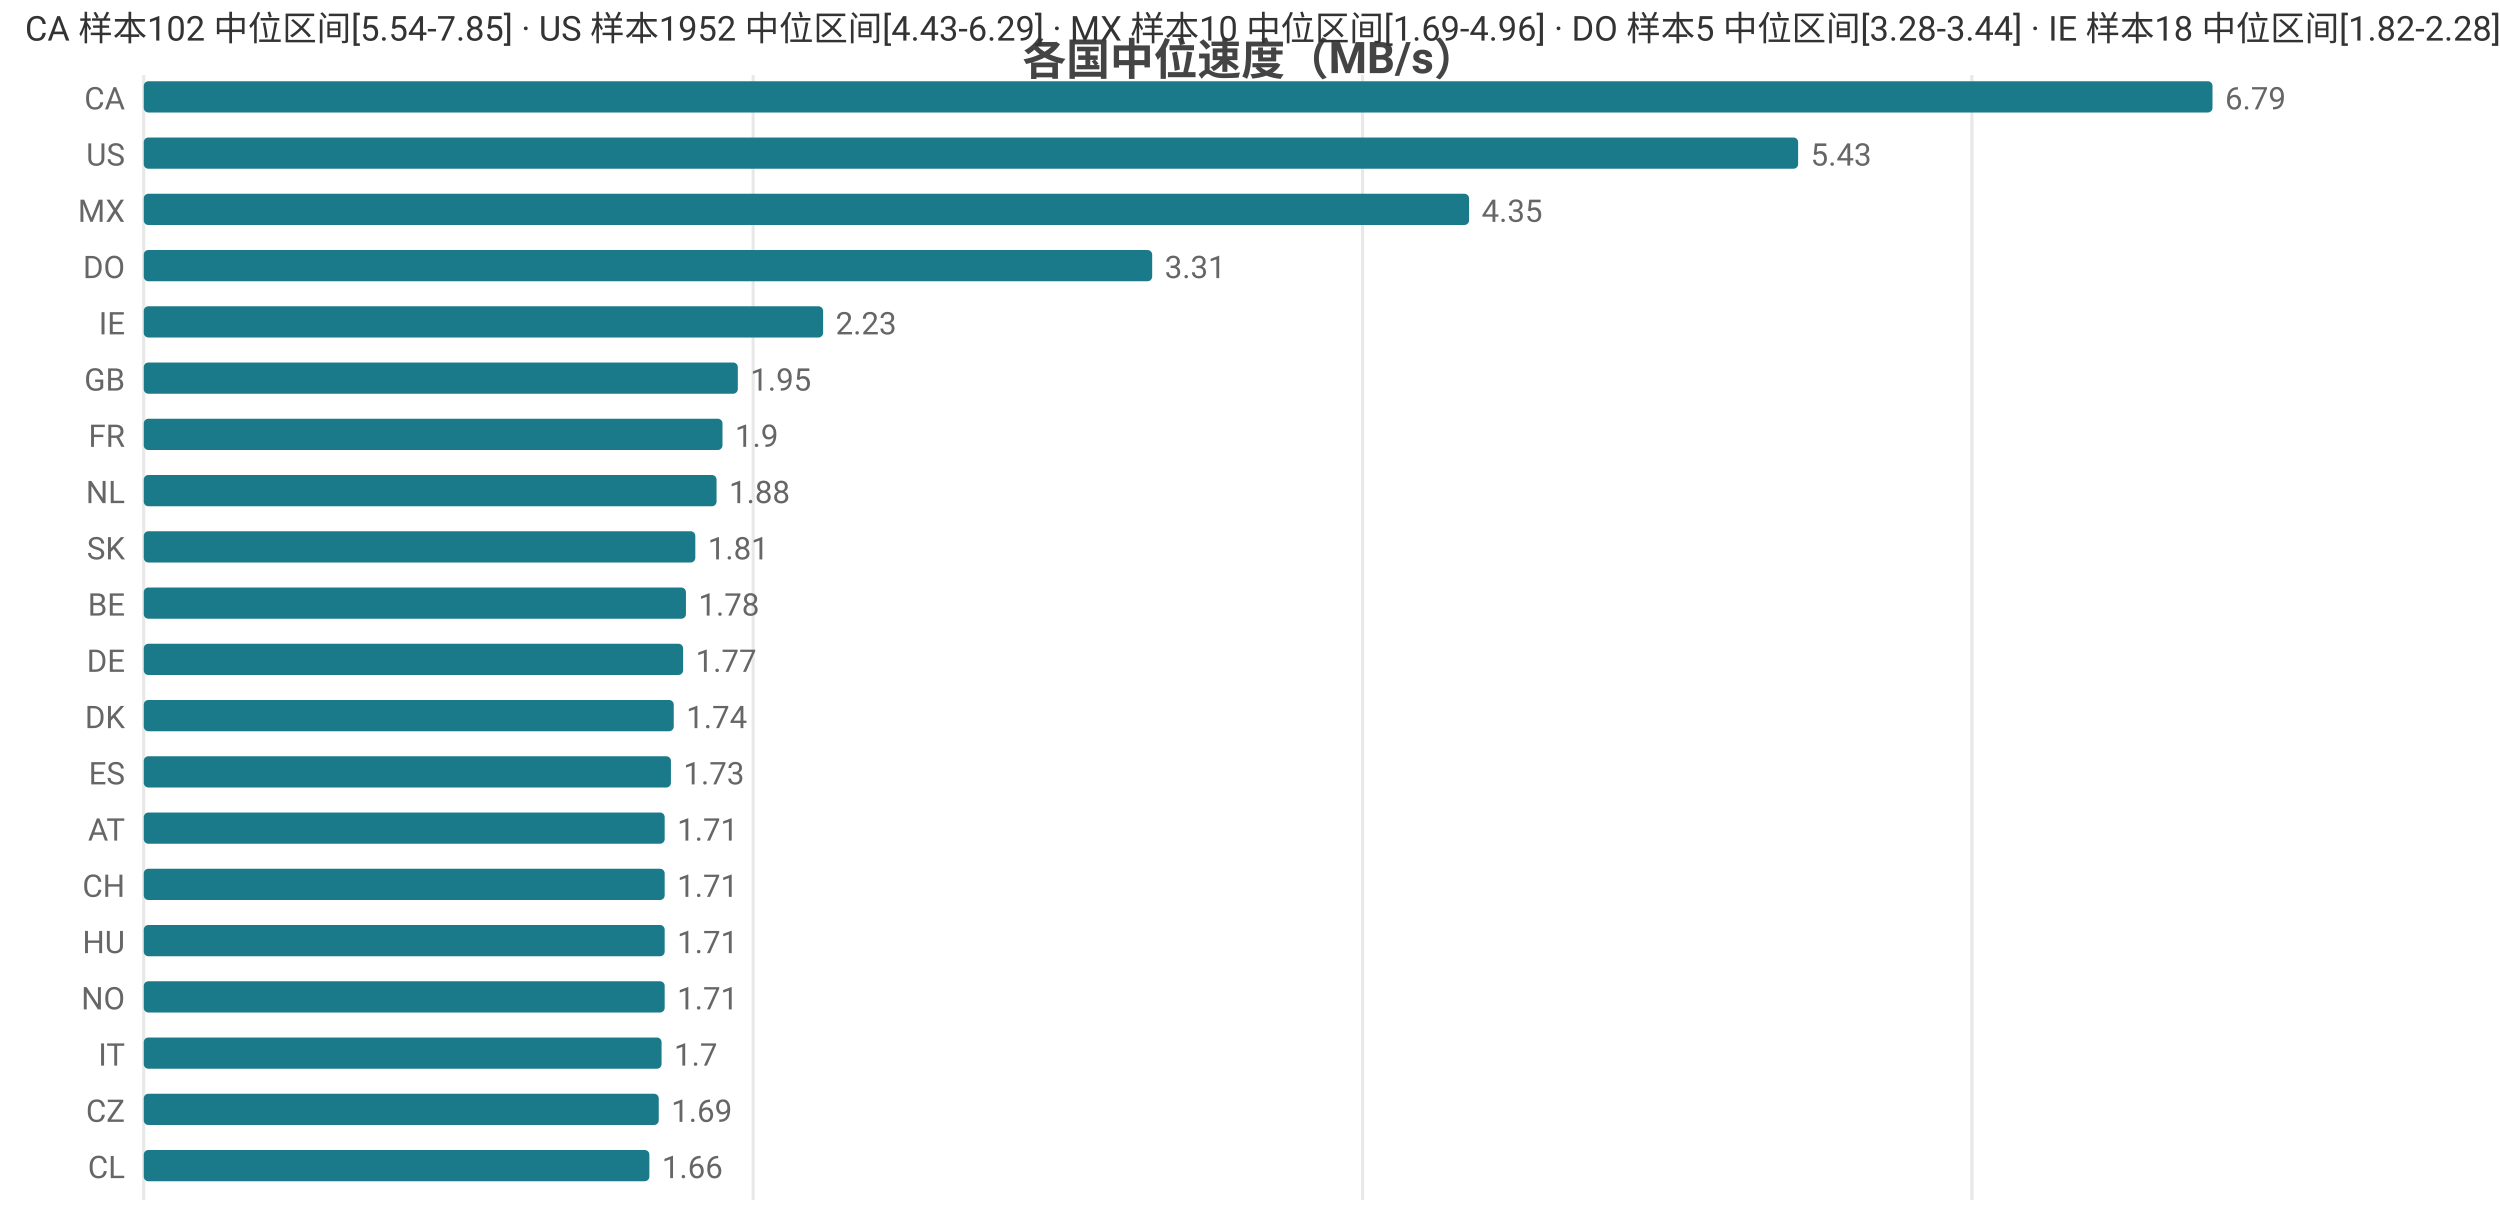
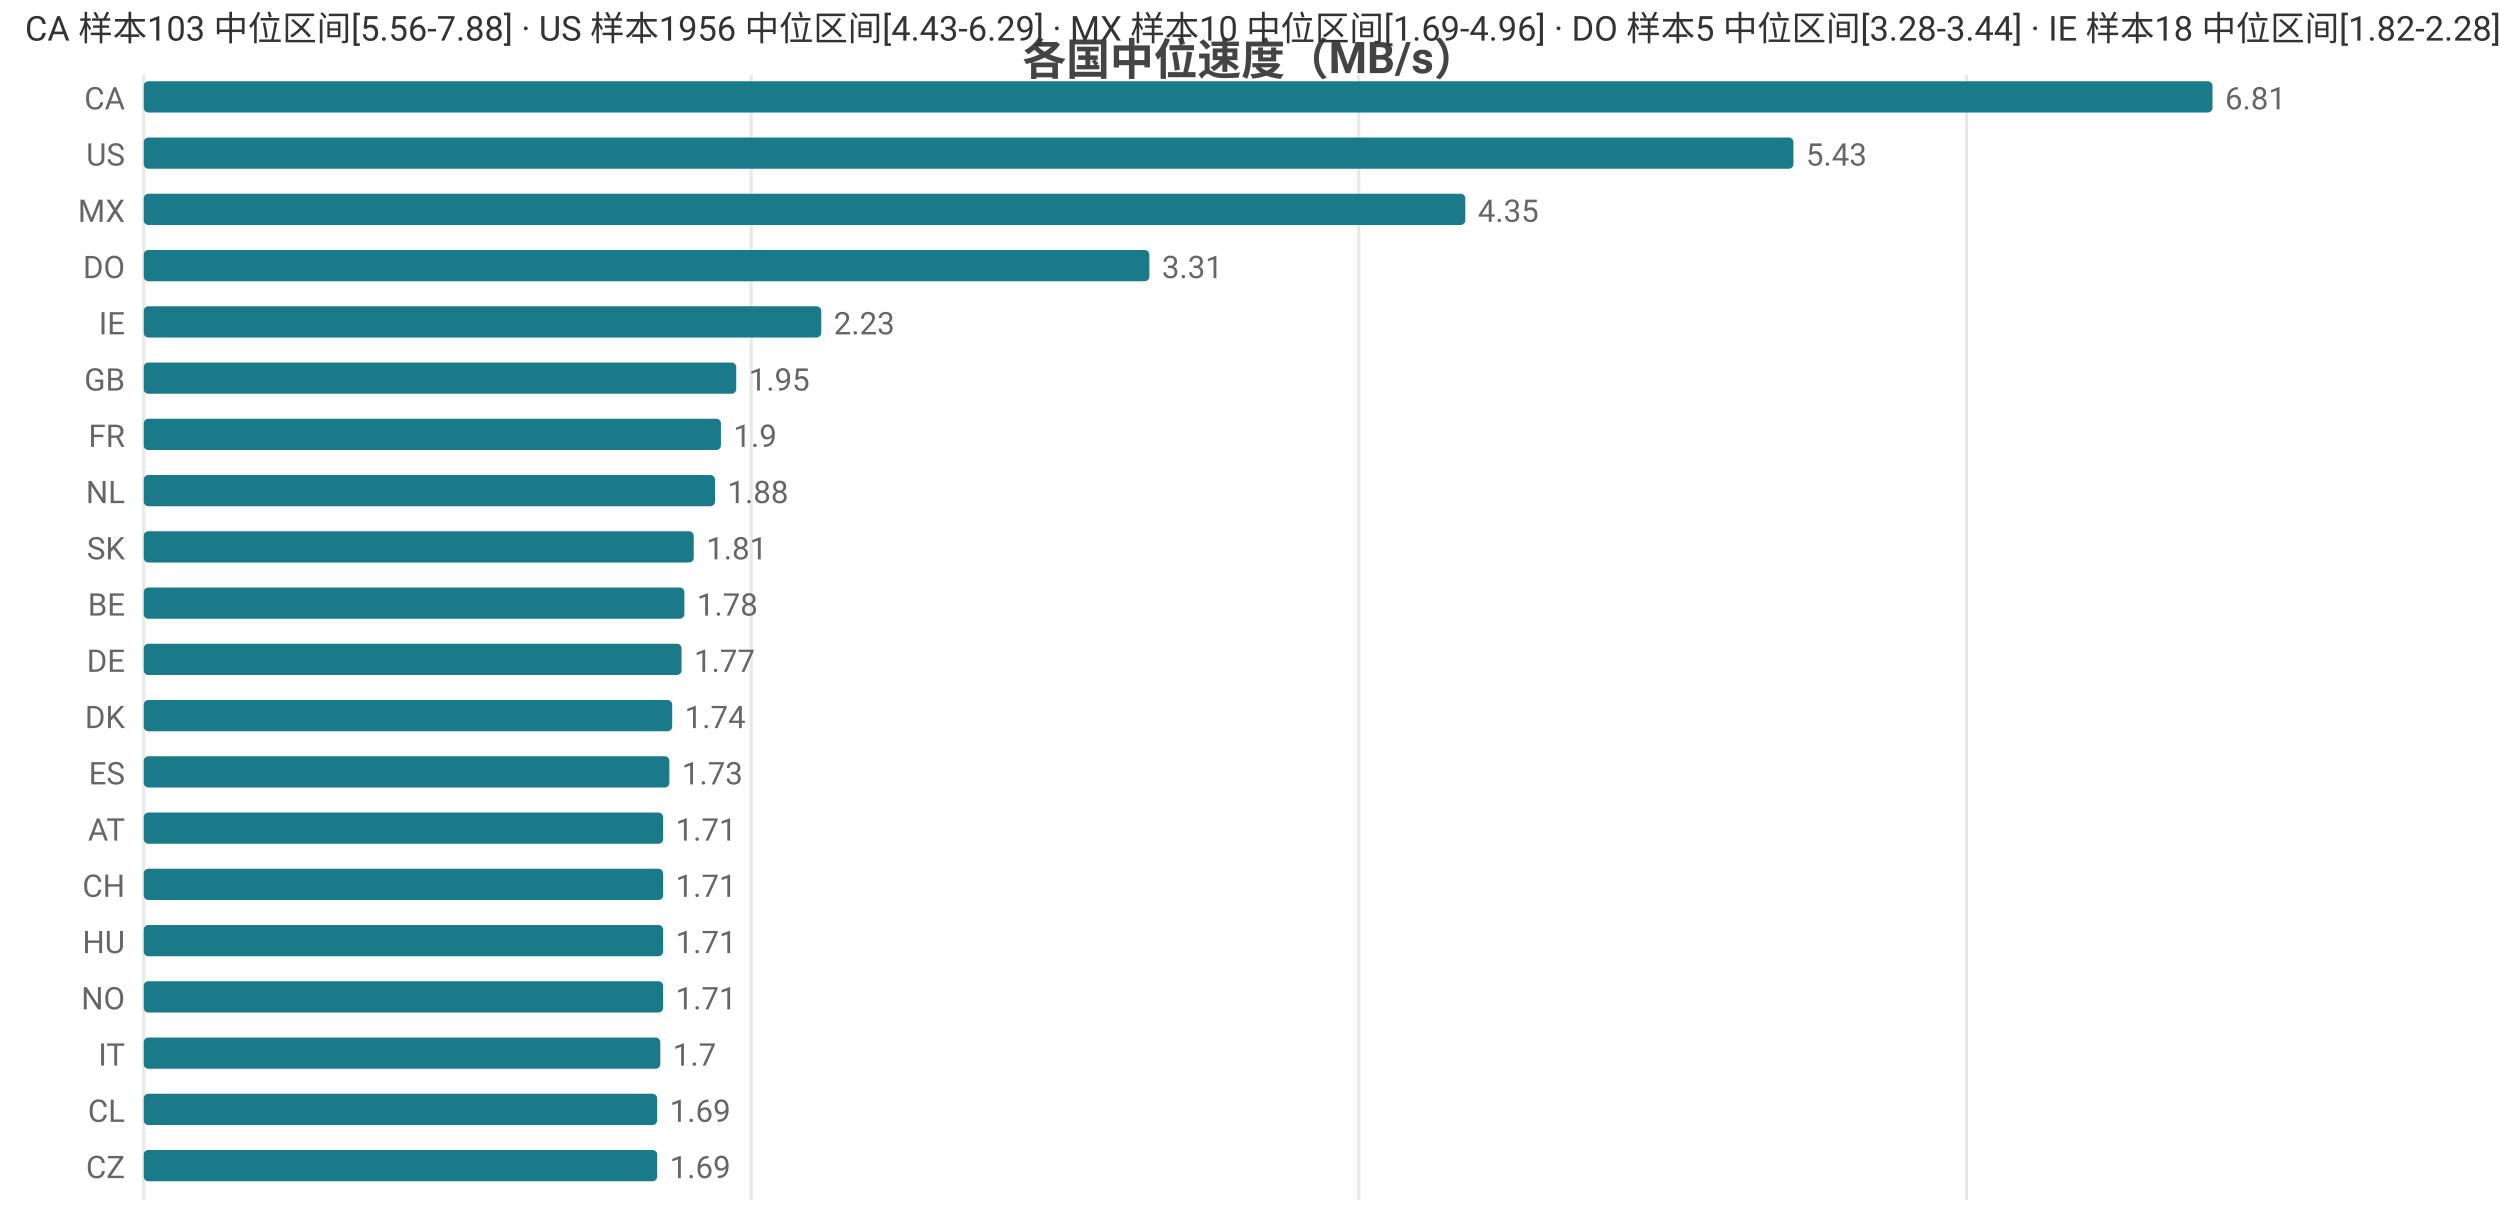
<svg xmlns="http://www.w3.org/2000/svg" width="800" height="392" viewBox="0 0 800 392">
  <rect width="800" height="392" fill="#ffffff" />
  <style>text{font-family:system-ui,-apple-system,'Segoe UI',Roboto,'PingFang SC','Microsoft YaHei','Noto Sans CJK SC',sans-serif}.g{stroke:#e8e8e8;stroke-width:1}.a{stroke:#999;stroke-width:1}.t{font-size:10px;fill:#666}.m{font-size:10px;text-anchor:middle;fill:#666}.e{font-size:10px;text-anchor:end;fill:#666}.l{font-size:11px;fill:#333}.tt{font-size:14px;font-weight:600;text-anchor:middle;fill:#444}.em{font-size:13px;text-anchor:middle;fill:#999}</style>
  <text class="tt" x="400.0" y="24">各国中位速度（MB/s）</text>
  <line class="g" x1="46" y1="24" x2="46" y2="384" />
-   <line class="g" x1="241.0" y1="24" x2="241.0" y2="384" />
-   <line class="g" x1="436.0" y1="24" x2="436.0" y2="384" />
-   <line class="g" x1="631.0" y1="24" x2="631.0" y2="384" />
+   <line class="g" x1="240.4" y1="24" x2="240.4" y2="384" />
+   <line class="g" x1="434.8" y1="24" x2="434.8" y2="384" />
+   <line class="g" x1="629.3" y1="24" x2="629.3" y2="384" />
  <text class="e" x="40" y="35">CA</text>
  <rect x="46" y="26" width="662" height="10" fill="#1a7a8a" rx="1.5" />
-   <text class="t" x="712" y="35">6.79</text>
+   <text class="t" x="712" y="35">6.81</text>
  <text class="e" x="40" y="53">US</text>
-   <rect x="46" y="44" width="529.4" height="10" fill="#1a7a8a" rx="1.5" />
-   <text class="t" x="579.4" y="53">5.43</text>
+   <rect x="46" y="44" width="527.9" height="10" fill="#1a7a8a" rx="1.5" />
+   <text class="t" x="577.9" y="53">5.43</text>
  <text class="e" x="40" y="71">MX</text>
-   <rect x="46" y="62" width="424.1" height="10" fill="#1a7a8a" rx="1.5" />
-   <text class="t" x="474.1" y="71">4.35</text>
+   <rect x="46" y="62" width="422.9" height="10" fill="#1a7a8a" rx="1.5" />
+   <text class="t" x="472.9" y="71">4.35</text>
  <text class="e" x="40" y="89">DO</text>
-   <rect x="46" y="80" width="322.7" height="10" fill="#1a7a8a" rx="1.5" />
-   <text class="t" x="372.7" y="89">3.31</text>
+   <rect x="46" y="80" width="321.8" height="10" fill="#1a7a8a" rx="1.5" />
+   <text class="t" x="371.8" y="89">3.31</text>
  <text class="e" x="40" y="107">IE</text>
-   <rect x="46" y="98" width="217.4" height="10" fill="#1a7a8a" rx="1.5" />
-   <text class="t" x="267.4" y="107">2.23</text>
+   <rect x="46" y="98" width="216.8" height="10" fill="#1a7a8a" rx="1.5" />
+   <text class="t" x="266.8" y="107">2.23</text>
  <text class="e" x="40" y="125">GB</text>
-   <rect x="46" y="116" width="190.1" height="10" fill="#1a7a8a" rx="1.5" />
-   <text class="t" x="240.1" y="125">1.95</text>
+   <rect x="46" y="116" width="189.6" height="10" fill="#1a7a8a" rx="1.5" />
+   <text class="t" x="239.6" y="125">1.95</text>
  <text class="e" x="40" y="143">FR</text>
-   <rect x="46" y="134" width="185.2" height="10" fill="#1a7a8a" rx="1.5" />
-   <text class="t" x="235.2" y="143">1.9</text>
+   <rect x="46" y="134" width="184.7" height="10" fill="#1a7a8a" rx="1.5" />
+   <text class="t" x="234.7" y="143">1.9</text>
  <text class="e" x="40" y="161">NL</text>
-   <rect x="46" y="152" width="183.3" height="10" fill="#1a7a8a" rx="1.5" />
-   <text class="t" x="233.3" y="161">1.88</text>
+   <rect x="46" y="152" width="182.8" height="10" fill="#1a7a8a" rx="1.5" />
+   <text class="t" x="232.8" y="161">1.88</text>
  <text class="e" x="40" y="179">SK</text>
-   <rect x="46" y="170" width="176.5" height="10" fill="#1a7a8a" rx="1.5" />
-   <text class="t" x="226.5" y="179">1.81</text>
+   <rect x="46" y="170" width="176.0" height="10" fill="#1a7a8a" rx="1.5" />
+   <text class="t" x="226.0" y="179">1.81</text>
  <text class="e" x="40" y="197">BE</text>
-   <rect x="46" y="188" width="173.5" height="10" fill="#1a7a8a" rx="1.5" />
-   <text class="t" x="223.5" y="197">1.78</text>
+   <rect x="46" y="188" width="173.0" height="10" fill="#1a7a8a" rx="1.5" />
+   <text class="t" x="223.0" y="197">1.78</text>
  <text class="e" x="40" y="215">DE</text>
-   <rect x="46" y="206" width="172.6" height="10" fill="#1a7a8a" rx="1.5" />
-   <text class="t" x="222.6" y="215">1.77</text>
+   <rect x="46" y="206" width="172.1" height="10" fill="#1a7a8a" rx="1.5" />
+   <text class="t" x="222.1" y="215">1.77</text>
  <text class="e" x="40" y="233">DK</text>
-   <rect x="46" y="224" width="169.6" height="10" fill="#1a7a8a" rx="1.5" />
-   <text class="t" x="219.6" y="233">1.74</text>
+   <rect x="46" y="224" width="169.1" height="10" fill="#1a7a8a" rx="1.5" />
+   <text class="t" x="219.1" y="233">1.74</text>
  <text class="e" x="40" y="251">ES</text>
-   <rect x="46" y="242" width="168.7" height="10" fill="#1a7a8a" rx="1.5" />
-   <text class="t" x="218.7" y="251">1.73</text>
+   <rect x="46" y="242" width="168.2" height="10" fill="#1a7a8a" rx="1.5" />
+   <text class="t" x="218.2" y="251">1.73</text>
  <text class="e" x="40" y="269">AT</text>
-   <rect x="46" y="260" width="166.7" height="10" fill="#1a7a8a" rx="1.5" />
-   <text class="t" x="216.7" y="269">1.71</text>
+   <rect x="46" y="260" width="166.2" height="10" fill="#1a7a8a" rx="1.5" />
+   <text class="t" x="216.2" y="269">1.71</text>
  <text class="e" x="40" y="287">CH</text>
-   <rect x="46" y="278" width="166.7" height="10" fill="#1a7a8a" rx="1.5" />
-   <text class="t" x="216.7" y="287">1.71</text>
+   <rect x="46" y="278" width="166.2" height="10" fill="#1a7a8a" rx="1.5" />
+   <text class="t" x="216.2" y="287">1.71</text>
  <text class="e" x="40" y="305">HU</text>
-   <rect x="46" y="296" width="166.7" height="10" fill="#1a7a8a" rx="1.5" />
-   <text class="t" x="216.7" y="305">1.71</text>
+   <rect x="46" y="296" width="166.2" height="10" fill="#1a7a8a" rx="1.5" />
+   <text class="t" x="216.2" y="305">1.71</text>
  <text class="e" x="40" y="323">NO</text>
-   <rect x="46" y="314" width="166.7" height="10" fill="#1a7a8a" rx="1.5" />
-   <text class="t" x="216.7" y="323">1.71</text>
+   <rect x="46" y="314" width="166.2" height="10" fill="#1a7a8a" rx="1.5" />
+   <text class="t" x="216.2" y="323">1.71</text>
  <text class="e" x="40" y="341">IT</text>
-   <rect x="46" y="332" width="165.7" height="10" fill="#1a7a8a" rx="1.5" />
-   <text class="t" x="215.7" y="341">1.7</text>
-   <text class="e" x="40" y="359">CZ</text>
-   <rect x="46" y="350" width="164.8" height="10" fill="#1a7a8a" rx="1.5" />
-   <text class="t" x="214.8" y="359">1.69</text>
-   <text class="e" x="40" y="377">CL</text>
-   <rect x="46" y="368" width="161.8" height="10" fill="#1a7a8a" rx="1.5" />
-   <text class="t" x="211.8" y="377">1.66</text>
-   <text class="l" x="8" y="13">CA 样本102 中位区间[5.54-7.85] · US 样本1952 中位区间[4.43-6.29] · MX 样本10 中位区间[1.69-4.96] · DO 样本5 中位区间[3.28-3.44] · IE 样本18 中位区间[1.82-2.28]</text>
+   <rect x="46" y="332" width="165.3" height="10" fill="#1a7a8a" rx="1.5" />
+   <text class="t" x="215.3" y="341">1.7</text>
+   <text class="e" x="40" y="359">CL</text>
+   <rect x="46" y="350" width="164.3" height="10" fill="#1a7a8a" rx="1.5" />
+   <text class="t" x="214.3" y="359">1.69</text>
+   <text class="e" x="40" y="377">CZ</text>
+   <rect x="46" y="368" width="164.3" height="10" fill="#1a7a8a" rx="1.5" />
+   <text class="t" x="214.3" y="377">1.69</text>
+   <text class="l" x="8" y="13">CA 样本103 中位区间[5.56-7.88] · US 样本1956 中位区间[4.43-6.29] · MX 样本10 中位区间[1.69-4.96] · DO 样本5 中位区间[3.28-3.44] · IE 样本18 中位区间[1.82-2.28]</text>
</svg>
